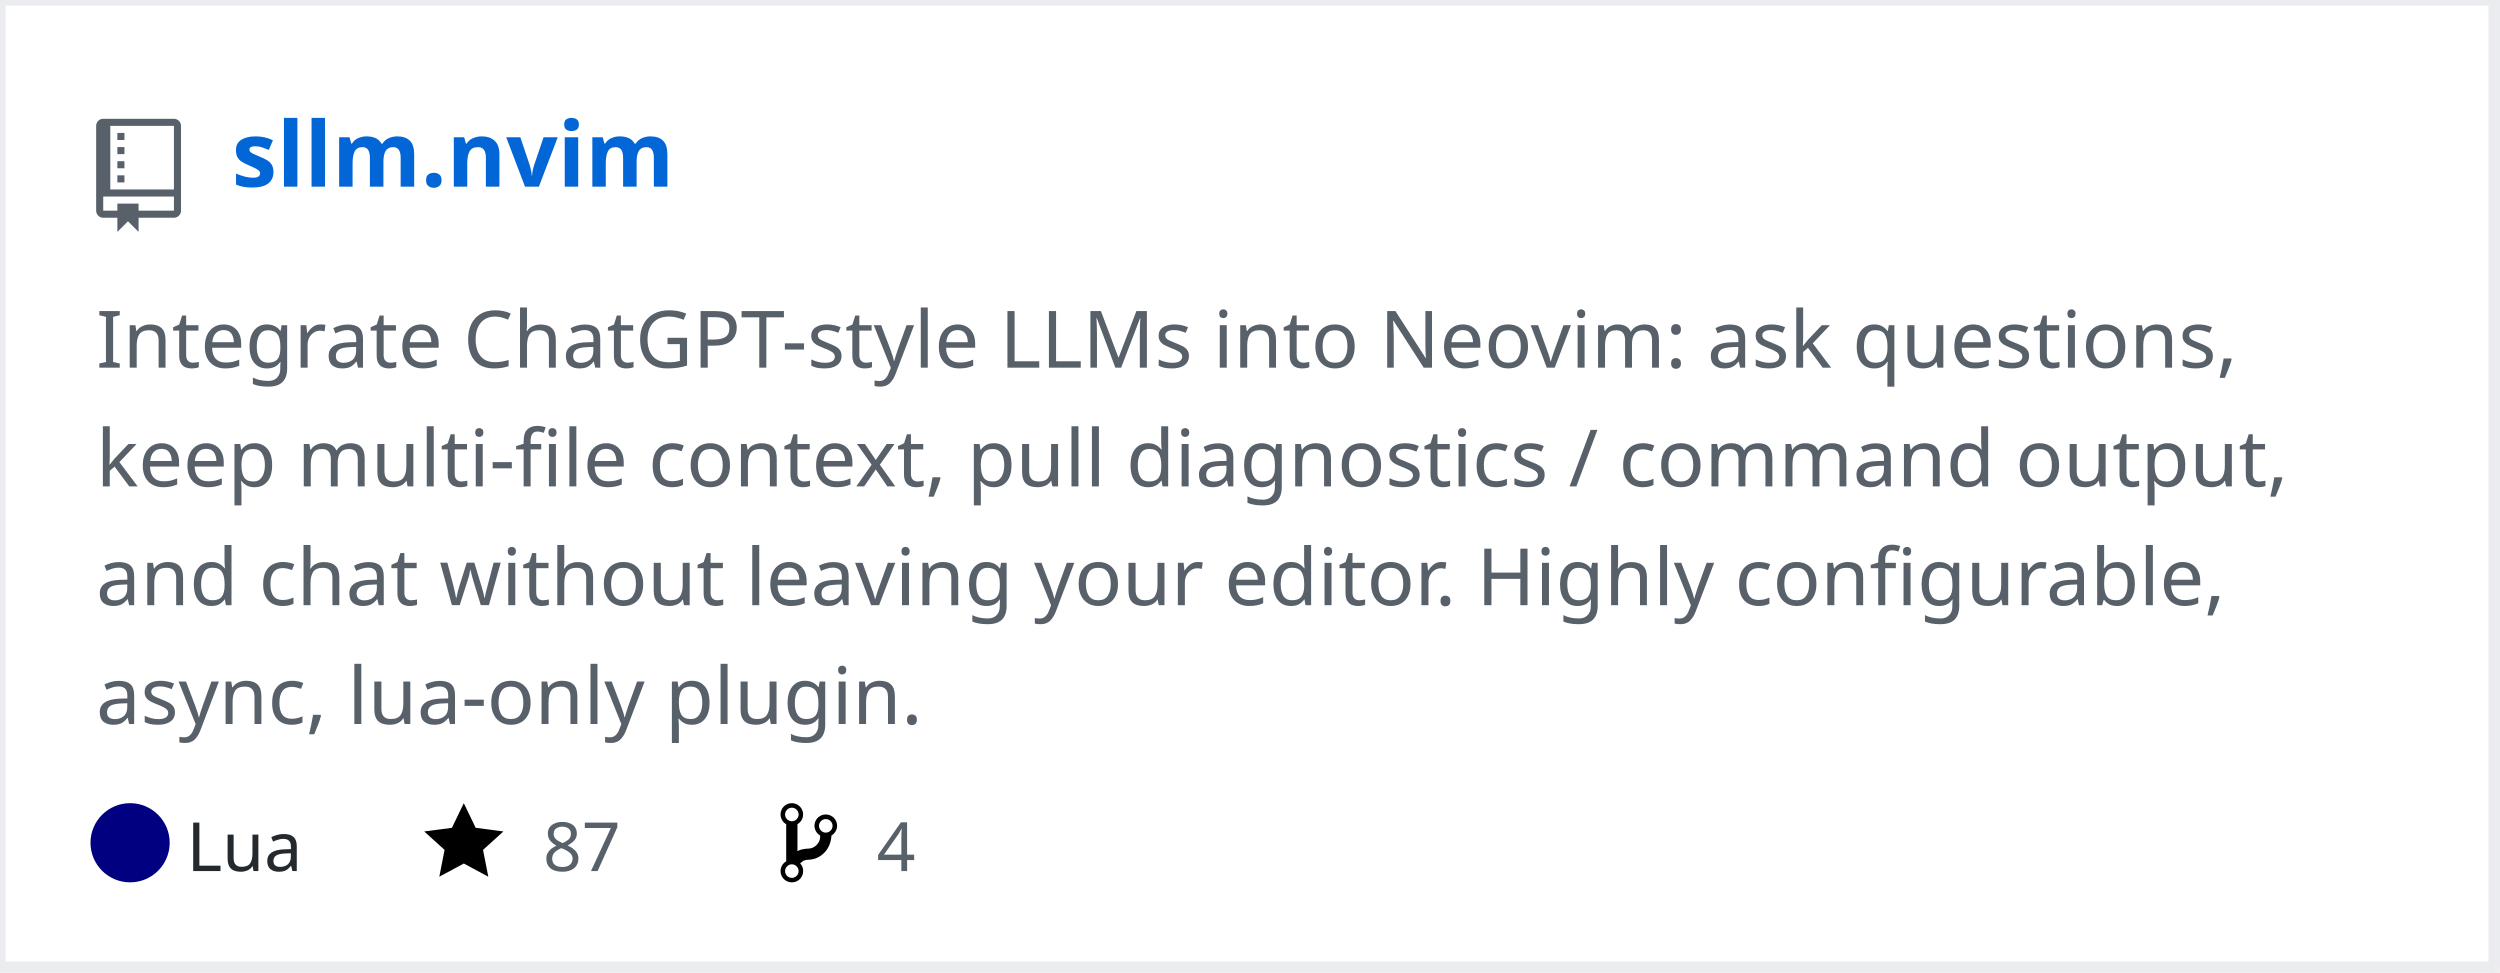
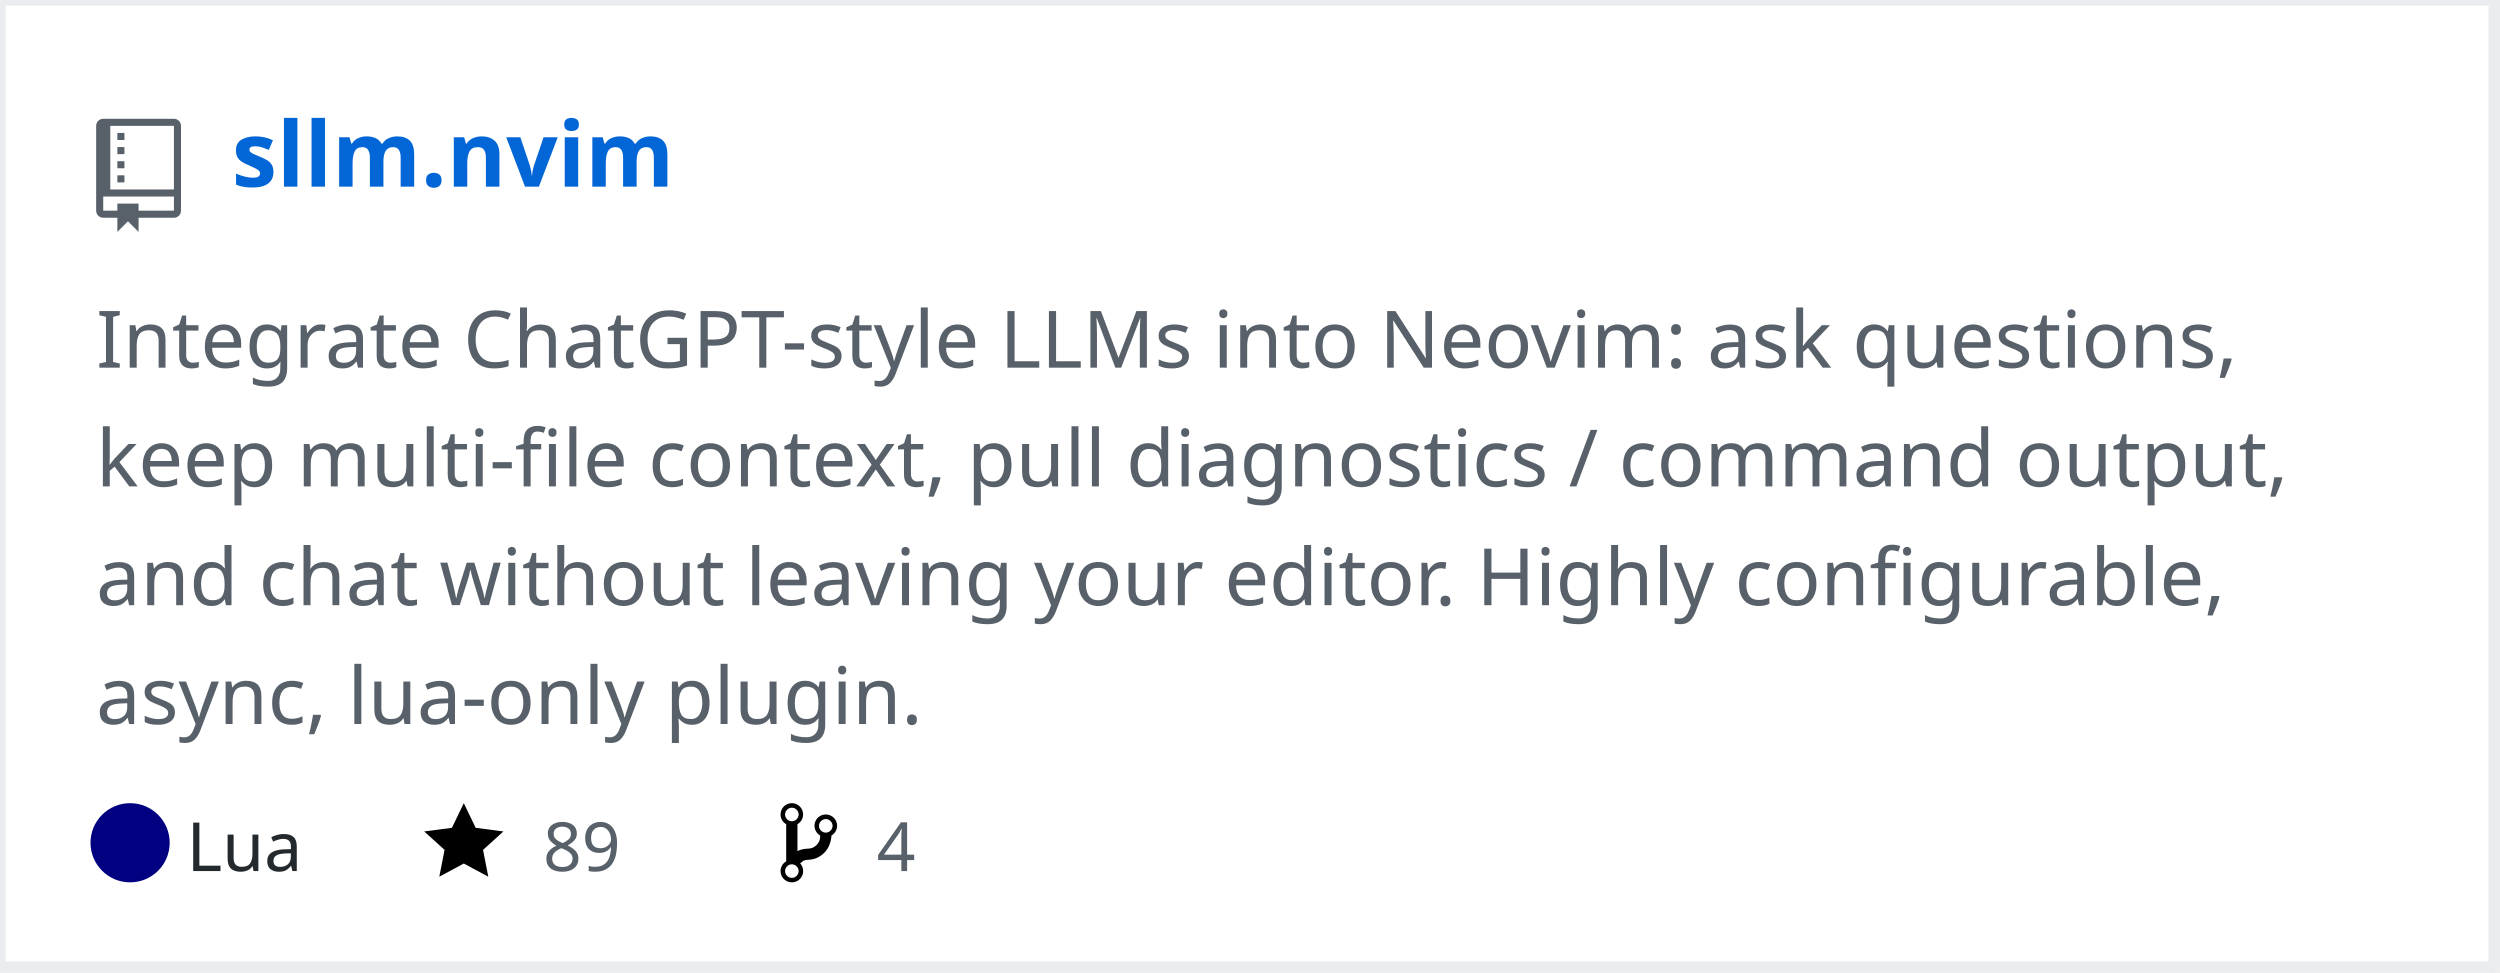
<svg xmlns="http://www.w3.org/2000/svg" width="442" height="172" version="1.2" baseProfile="tiny" data-reactroot="">
  <defs />
  <g fill="none" stroke="black" stroke-width="1" fill-rule="evenodd" stroke-linecap="square" stroke-linejoin="bevel">
    <g fill="#ffffff" fill-opacity="1" stroke="none" transform="matrix(1,0,0,1,0,0)">
      <rect x="0" y="0" width="440" height="172" />
    </g>
    <rect x="0" y="0" width="441" height="171" stroke="#eaecef" stroke-width="2" />
    <g fill="#586069" fill-opacity="1" stroke="none" transform="matrix(1.25,0,0,1.25,17,21)">
      <path vector-effect="none" fill-rule="evenodd" d="M4,9 L3,9 L3,8 L4,8 L4,9 M4,6 L3,6 L3,7 L4,7 L4,6 M4,4 L3,4 L3,5 L4,5 L4,4 M4,2 L3,2 L3,3 L4,3 L4,2 M12,1 L12,13 C12,13.55 11.55,14 11,14 L6,14 L6,16 L4.5,14.5 L3,16 L3,14 L1,14 C0.45,14 0,13.55 0,13 L0,1 C0,0.45 0.45,0 1,0 L11,0 C11.55,0 12,0.45 12,1 M11,11 L1,11 L1,13 L3,13 L3,12 L6,12 L6,13 L11,13 L11,11 M11,1 L2,1 L2,10 L11,10 L11,1" />
    </g>
    <g fill="#0366d6" fill-opacity="1" stroke="#0366d6" stroke-opacity="1" stroke-width="1" stroke-linecap="square" stroke-linejoin="bevel" transform="matrix(1,0,0,1,0,0)">
      <a target="" href="https://github.com/mozanunal/sllm.nvim">
        <text fill="#0366d6" fill-opacity="1" stroke="none" xml:space="preserve" x="41" y="33" font-family="sans-serif" font-size="16" font-weight="630" font-style="normal">sllm.nvim</text>
      </a>
    </g>
    <g fill="#586069" fill-opacity="1" stroke="#586069" stroke-opacity="1" stroke-width="1" stroke-linecap="square" stroke-linejoin="bevel" transform="matrix(1,0,0,1,0,0)">
      <text fill="#586069" fill-opacity="1" stroke="none" xml:space="preserve" x="17" y="65" font-family="sans-serif" font-size="14" font-weight="400" font-style="normal">Integrate ChatGPT-style LLMs into Neovim: ask questions, </text>
    </g>
    <g fill="#586069" fill-opacity="1" stroke="#586069" stroke-opacity="1" stroke-width="1" stroke-linecap="square" stroke-linejoin="bevel" transform="matrix(1,0,0,1,0,0)">
      <text fill="#586069" fill-opacity="1" stroke="none" xml:space="preserve" x="17" y="86" font-family="sans-serif" font-size="14" font-weight="400" font-style="normal">keep multi-file context, pull diagnostics / command output, </text>
    </g>
    <g fill="#586069" fill-opacity="1" stroke="#586069" stroke-opacity="1" stroke-width="1" stroke-linecap="square" stroke-linejoin="bevel" transform="matrix(1,0,0,1,0,0)">
      <text fill="#586069" fill-opacity="1" stroke="none" xml:space="preserve" x="17" y="107" font-family="sans-serif" font-size="14" font-weight="400" font-style="normal">and chat without leaving your editor. Highly configurable, </text>
    </g>
    <g fill="#586069" fill-opacity="1" stroke="#586069" stroke-opacity="1" stroke-width="1" stroke-linecap="square" stroke-linejoin="bevel" transform="matrix(1,0,0,1,0,0)">
      <text fill="#586069" fill-opacity="1" stroke="none" xml:space="preserve" x="17" y="128" font-family="sans-serif" font-size="14" font-weight="400" font-style="normal">async, lua-only plugin. </text>
    </g>
    <g fill="#24292e" fill-opacity="1" stroke="#24292e" stroke-opacity="1" stroke-width="1" stroke-linecap="square" stroke-linejoin="bevel" transform="matrix(1,0,0,1,0,0)">
      <text fill="#24292e" fill-opacity="1" stroke="none" xml:space="preserve" x="33" y="154" font-family="sans-serif" font-size="12" font-weight="400" font-style="normal">Lua</text>
    </g>
    <g fill="#000000" fill-opacity="1" stroke="none" transform="matrix(1,0,0,1,75,141)">
      <a target="" href="https://github.com/mozanunal/sllm.nvim/stargazers">
        <path vector-effect="none" fill-rule="evenodd" d="M14,6 L9.1,5.36 L7,1 L4.9,5.36 L0,6 L3.6,9.26 L2.67,14 L7,11.67 L11.33,14 L10.4,9.26 L14,6" />
      </a>
    </g>
    <g fill="#586069" fill-opacity="1" stroke="#586069" stroke-opacity="1" stroke-width="1" stroke-linecap="square" stroke-linejoin="bevel" transform="matrix(1,0,0,1,0,0)">
      <a target="" href="https://github.com/mozanunal/sllm.nvim/stargazers">
-         <text fill="#586069" fill-opacity="1" stroke="none" xml:space="preserve" x="96" y="154" font-family="sans-serif" font-size="12" font-weight="400" font-style="normal">87</text>
+         <text fill="#586069" fill-opacity="1" stroke="none" xml:space="preserve" x="96" y="154" font-family="sans-serif" font-size="12" font-weight="400" font-style="normal">89</text>
      </a>
    </g>
    <g fill="#000000" fill-opacity="1" stroke="none" transform="matrix(1,0,0,1,138,141)">
      <a target="" href="https://github.com/mozanunal/sllm.nvim/network/members">
        <path vector-effect="none" fill-rule="evenodd" d="M10,5 C10,3.89 9.11,3 8,3 C7.097,2.998 6.305,3.603 6.07,4.476 C5.836,5.348 6.217,6.269 7,6.72 L7,7.02 C6.98,7.54 6.77,8 6.37,8.4 C5.97,8.8 5.51,9.01 4.99,9.03 C4.16,9.05 3.51,9.19 2.99,9.48 L2.99,4.72 C3.773,4.269 4.154,3.348 3.92,2.476 C3.685,1.603 2.893,0.998 1.99,1 C0.88,1 0,1.89 0,3 C0.004,3.71 0.385,4.365 1,4.72 L1,11.28 C0.41,11.63 0,12.27 0,13 C0,14.11 0.89,15 2,15 C3.11,15 4,14.11 4,13 C4,12.47 3.8,12 3.47,11.64 C3.56,11.58 3.95,11.23 4.06,11.17 C4.31,11.06 4.62,11 5,11 C6.05,10.95 6.95,10.55 7.75,9.75 C8.55,8.95 8.95,7.77 9,6.73 L8.98,6.73 C9.59,6.37 10,5.73 10,5 M2,1.8 C2.66,1.8 3.2,2.35 3.2,3 C3.2,3.65 2.65,4.2 2,4.2 C1.35,4.2 0.8,3.65 0.8,3 C0.8,2.35 1.35,1.8 2,1.8 M2,14.21 C1.34,14.21 0.8,13.66 0.8,13.01 C0.8,12.36 1.35,11.81 2,11.81 C2.65,11.81 3.2,12.36 3.2,13.01 C3.2,13.66 2.65,14.21 2,14.21 M8,6.21 C7.34,6.21 6.8,5.66 6.8,5.01 C6.8,4.36 7.35,3.81 8,3.81 C8.65,3.81 9.2,4.36 9.2,5.01 C9.2,5.66 8.65,6.21 8,6.21 " />
      </a>
    </g>
    <g fill="#586069" fill-opacity="1" stroke="#586069" stroke-opacity="1" stroke-width="1" stroke-linecap="square" stroke-linejoin="bevel" transform="matrix(1,0,0,1,0,0)">
      <a target="" href="https://github.com/mozanunal/sllm.nvim/network/members">
        <text fill="" fill-opacity="1" stroke="none" xml:space="preserve" x="155" y="154" font-family="sans-serif" font-size="12" font-weight="400" font-style="normal">4</text>
      </a>
    </g>
    <circle cx="23" cy="149" r="7" stroke="none" fill="#000080" />
  </g>
</svg>
